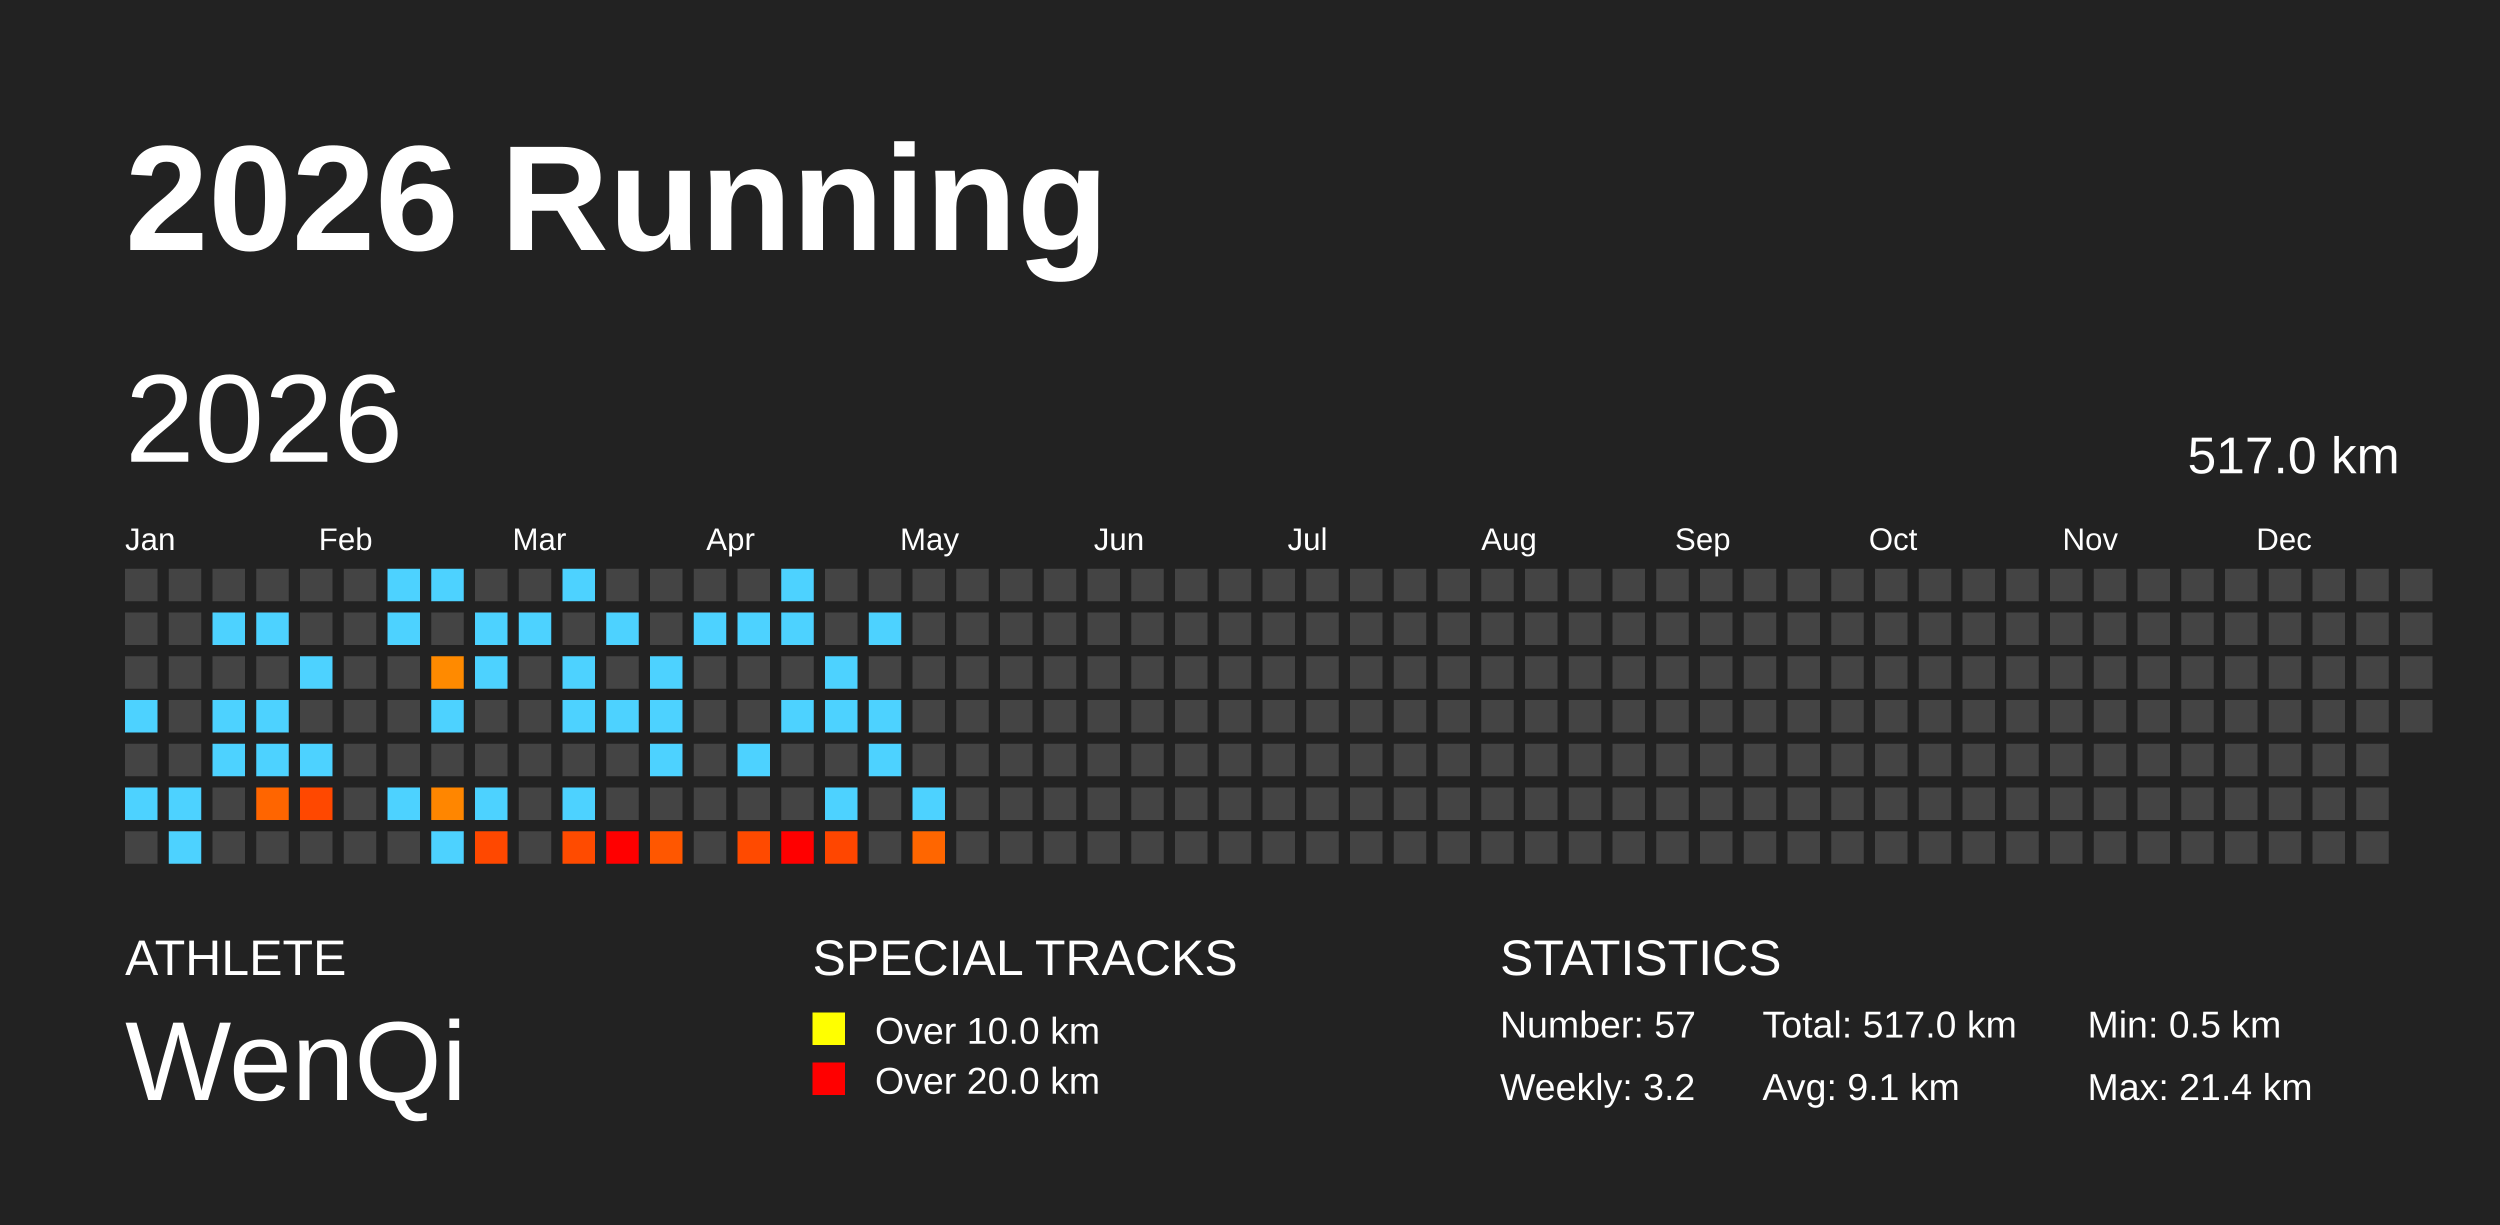
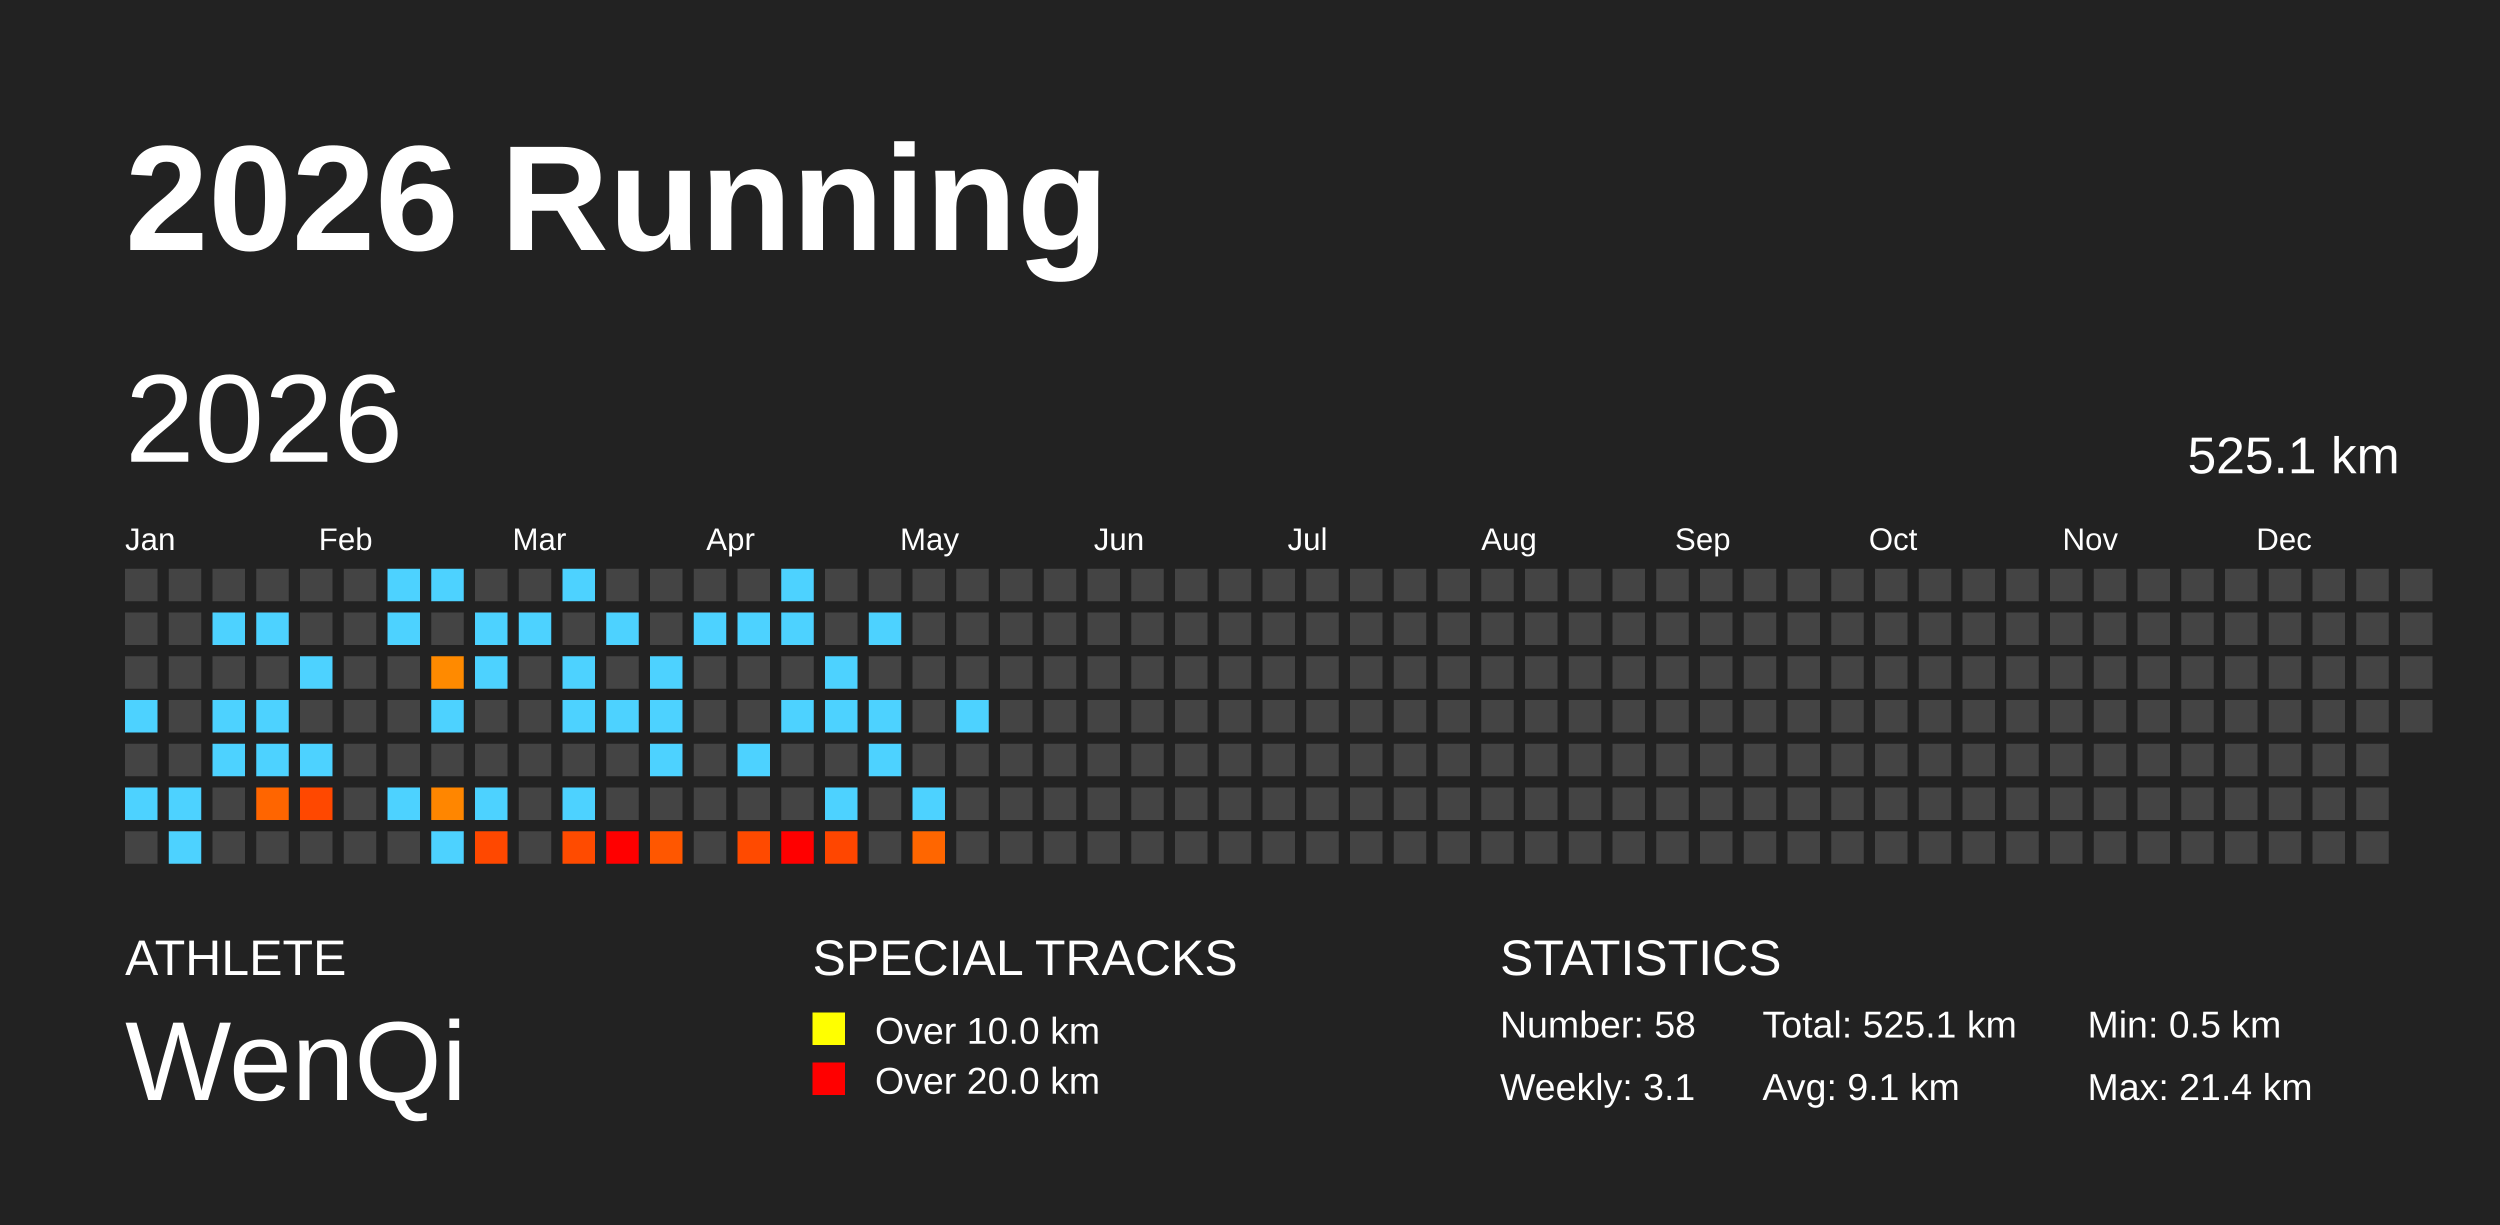
<svg xmlns="http://www.w3.org/2000/svg" baseProfile="full" height="98mm" version="1.1" viewBox="0,0,200,98" width="200mm">
  <defs />
  <rect fill="#222222" height="98" width="200" x="0" y="0" />
  <text fill="#FFFFFF" style="font-size:12px; font-family:Arial; font-weight:bold;" x="10" y="20">2026 Running</text>
  <text fill="#FFFFFF" style="font-size:4px; font-family:Arial" x="10" y="78">ATHLETE</text>
  <text fill="#FFFFFF" style="font-size:9px; font-family:Arial" x="10" y="88">WenQi</text>
  <text fill="#FFFFFF" style="font-size:4px; font-family:Arial" x="65" y="78">SPECIAL TRACKS</text>
  <rect fill="yellow" height="2.6" width="2.6" x="65" y="81" />
  <text fill="#FFFFFF" style="font-size:3px; font-family:Arial" x="70" y="83.5">Over 10.0 km</text>
  <rect fill="red" height="2.6" width="2.6" x="65" y="85" />
  <text fill="#FFFFFF" style="font-size:3px; font-family:Arial" x="70" y="87.5">Over 20.0 km</text>
  <text fill="#FFFFFF" style="font-size:4px; font-family:Arial" x="120" y="78">STATISTICS</text>
-   <text fill="#FFFFFF" style="font-size:3px; font-family:Arial" x="120" y="83">Number: 57</text>
-   <text fill="#FFFFFF" style="font-size:3px; font-family:Arial" x="120" y="88">Weekly: 3.2</text>
-   <text fill="#FFFFFF" style="font-size:3px; font-family:Arial" x="141" y="83">Total: 517.0 km</text>
+   <text fill="#FFFFFF" style="font-size:3px; font-family:Arial" x="120" y="83">Number: 58</text>
+   <text fill="#FFFFFF" style="font-size:3px; font-family:Arial" x="120" y="88">Weekly: 3.1</text>
+   <text fill="#FFFFFF" style="font-size:3px; font-family:Arial" x="141" y="83">Total: 525.1 km</text>
  <text fill="#FFFFFF" style="font-size:3px; font-family:Arial" x="141" y="88">Avg: 9.1 km</text>
  <text fill="#FFFFFF" style="font-size:3px; font-family:Arial" x="167" y="83">Min: 0.5 km</text>
  <text fill="#FFFFFF" style="font-size:3px; font-family:Arial" x="167" y="88">Max: 21.4 km</text>
  <text dominant-baseline="hanging" fill="#FFFFFF" style="font-size:10.0px; font-family:Arial;" x="10" y="30">2026</text>
-   <text dominant-baseline="hanging" fill="#FFFFFF" style="font-size:4.125px; font-family:Arial;" x="175" y="35">517.0 km</text>
+   <text dominant-baseline="hanging" fill="#FFFFFF" style="font-size:4.125px; font-family:Arial;" x="175" y="35">525.1 km</text>
  <text fill="#FFFFFF" style="font-size:2.5px; font-family:Arial" x="10.0" y="44">Jan</text>
  <text fill="#FFFFFF" style="font-size:2.5px; font-family:Arial" x="25.5" y="44">Feb</text>
  <text fill="#FFFFFF" style="font-size:2.5px; font-family:Arial" x="41.0" y="44">Mar</text>
  <text fill="#FFFFFF" style="font-size:2.5px; font-family:Arial" x="56.5" y="44">Apr</text>
  <text fill="#FFFFFF" style="font-size:2.5px; font-family:Arial" x="72.0" y="44">May</text>
  <text fill="#FFFFFF" style="font-size:2.5px; font-family:Arial" x="87.5" y="44">Jun</text>
  <text fill="#FFFFFF" style="font-size:2.5px; font-family:Arial" x="103.0" y="44">Jul</text>
  <text fill="#FFFFFF" style="font-size:2.5px; font-family:Arial" x="118.5" y="44">Aug</text>
  <text fill="#FFFFFF" style="font-size:2.5px; font-family:Arial" x="134.0" y="44">Sep</text>
  <text fill="#FFFFFF" style="font-size:2.5px; font-family:Arial" x="149.5" y="44">Oct</text>
  <text fill="#FFFFFF" style="font-size:2.5px; font-family:Arial" x="165.0" y="44">Nov</text>
  <text fill="#FFFFFF" style="font-size:2.5px; font-family:Arial" x="180.5" y="44">Dec</text>
  <rect fill="#444444" height="2.6" width="2.6" x="10.0" y="45.5" />
  <rect fill="#444444" height="2.6" width="2.6" x="10.0" y="49.0" />
  <rect fill="#444444" height="2.6" width="2.6" x="10.0" y="52.5" />
  <rect fill="#4dd2ff" height="2.6" width="2.6" x="10.0" y="56.0" />
  <rect fill="#444444" height="2.6" width="2.6" x="10.0" y="59.5" />
  <rect fill="#4dd2ff" height="2.6" width="2.6" x="10.0" y="63.0" />
  <rect fill="#444444" height="2.6" width="2.6" x="10.0" y="66.5" />
  <rect fill="#444444" height="2.6" width="2.6" x="13.5" y="45.5" />
  <rect fill="#444444" height="2.6" width="2.6" x="13.5" y="49.0" />
  <rect fill="#444444" height="2.6" width="2.6" x="13.5" y="52.5" />
  <rect fill="#444444" height="2.6" width="2.6" x="13.5" y="56.0" />
  <rect fill="#444444" height="2.6" width="2.6" x="13.5" y="59.5" />
  <rect fill="#4dd2ff" height="2.6" width="2.6" x="13.5" y="63.0" />
  <rect fill="#4dd2ff" height="2.6" width="2.6" x="13.5" y="66.5" />
  <rect fill="#444444" height="2.6" width="2.6" x="17.0" y="45.5" />
  <rect fill="#4dd2ff" height="2.6" width="2.6" x="17.0" y="49.0" />
  <rect fill="#444444" height="2.6" width="2.6" x="17.0" y="52.5" />
  <rect fill="#4dd2ff" height="2.6" width="2.6" x="17.0" y="56.0" />
  <rect fill="#4dd2ff" height="2.6" width="2.6" x="17.0" y="59.5" />
  <rect fill="#444444" height="2.6" width="2.6" x="17.0" y="63.0" />
  <rect fill="#444444" height="2.6" width="2.6" x="17.0" y="66.5" />
  <rect fill="#444444" height="2.6" width="2.6" x="20.5" y="45.5" />
  <rect fill="#4dd2ff" height="2.6" width="2.6" x="20.5" y="49.0" />
  <rect fill="#444444" height="2.6" width="2.6" x="20.5" y="52.5" />
  <rect fill="#4dd2ff" height="2.6" width="2.6" x="20.5" y="56.0" />
  <rect fill="#4dd2ff" height="2.6" width="2.6" x="20.5" y="59.5" />
  <rect fill="#ff6500" height="2.6" width="2.6" x="20.5" y="63.0" />
  <rect fill="#444444" height="2.6" width="2.6" x="20.5" y="66.5" />
  <rect fill="#444444" height="2.6" width="2.6" x="24.0" y="45.5" />
  <rect fill="#444444" height="2.6" width="2.6" x="24.0" y="49.0" />
  <rect fill="#4dd2ff" height="2.6" width="2.6" x="24.0" y="52.5" />
  <rect fill="#444444" height="2.6" width="2.6" x="24.0" y="56.0" />
  <rect fill="#4dd2ff" height="2.6" width="2.6" x="24.0" y="59.5" />
  <rect fill="#ff4800" height="2.6" width="2.6" x="24.0" y="63.0" />
  <rect fill="#444444" height="2.6" width="2.6" x="24.0" y="66.5" />
  <rect fill="#444444" height="2.6" width="2.6" x="27.5" y="45.5" />
  <rect fill="#444444" height="2.6" width="2.6" x="27.5" y="49.0" />
  <rect fill="#444444" height="2.6" width="2.6" x="27.5" y="52.5" />
  <rect fill="#444444" height="2.6" width="2.6" x="27.5" y="56.0" />
  <rect fill="#444444" height="2.6" width="2.6" x="27.5" y="59.5" />
  <rect fill="#444444" height="2.6" width="2.6" x="27.5" y="63.0" />
  <rect fill="#444444" height="2.6" width="2.6" x="27.5" y="66.5" />
  <rect fill="#4dd2ff" height="2.6" width="2.6" x="31.0" y="45.5" />
  <rect fill="#4dd2ff" height="2.6" width="2.6" x="31.0" y="49.0" />
  <rect fill="#444444" height="2.6" width="2.6" x="31.0" y="52.5" />
  <rect fill="#444444" height="2.6" width="2.6" x="31.0" y="56.0" />
  <rect fill="#444444" height="2.6" width="2.6" x="31.0" y="59.5" />
  <rect fill="#4dd2ff" height="2.6" width="2.6" x="31.0" y="63.0" />
  <rect fill="#444444" height="2.6" width="2.6" x="31.0" y="66.5" />
  <rect fill="#4dd2ff" height="2.6" width="2.6" x="34.5" y="45.5" />
  <rect fill="#444444" height="2.6" width="2.6" x="34.5" y="49.0" />
  <rect fill="#ff8a00" height="2.6" width="2.6" x="34.5" y="52.5" />
  <rect fill="#4dd2ff" height="2.6" width="2.6" x="34.5" y="56.0" />
  <rect fill="#444444" height="2.6" width="2.6" x="34.5" y="59.5" />
  <rect fill="#ff8600" height="2.6" width="2.6" x="34.5" y="63.0" />
  <rect fill="#4dd2ff" height="2.6" width="2.6" x="34.5" y="66.5" />
  <rect fill="#444444" height="2.6" width="2.6" x="38.0" y="45.5" />
  <rect fill="#4dd2ff" height="2.6" width="2.6" x="38.0" y="49.0" />
  <rect fill="#4dd2ff" height="2.6" width="2.6" x="38.0" y="52.5" />
  <rect fill="#444444" height="2.6" width="2.6" x="38.0" y="56.0" />
  <rect fill="#444444" height="2.6" width="2.6" x="38.0" y="59.5" />
  <rect fill="#4dd2ff" height="2.6" width="2.6" x="38.0" y="63.0" />
  <rect fill="#ff4800" height="2.6" width="2.6" x="38.0" y="66.5" />
  <rect fill="#444444" height="2.6" width="2.6" x="41.5" y="45.5" />
  <rect fill="#4dd2ff" height="2.6" width="2.6" x="41.5" y="49.0" />
  <rect fill="#444444" height="2.6" width="2.6" x="41.5" y="52.5" />
  <rect fill="#444444" height="2.6" width="2.6" x="41.5" y="56.0" />
  <rect fill="#444444" height="2.6" width="2.6" x="41.5" y="59.5" />
  <rect fill="#444444" height="2.6" width="2.6" x="41.5" y="63.0" />
  <rect fill="#444444" height="2.6" width="2.6" x="41.5" y="66.5" />
  <rect fill="#4dd2ff" height="2.6" width="2.6" x="45.0" y="45.5" />
  <rect fill="#444444" height="2.6" width="2.6" x="45.0" y="49.0" />
  <rect fill="#4dd2ff" height="2.6" width="2.6" x="45.0" y="52.5" />
  <rect fill="#4dd2ff" height="2.6" width="2.6" x="45.0" y="56.0" />
  <rect fill="#444444" height="2.6" width="2.6" x="45.0" y="59.5" />
  <rect fill="#4dd2ff" height="2.6" width="2.6" x="45.0" y="63.0" />
  <rect fill="#ff4b00" height="2.6" width="2.6" x="45.0" y="66.5" />
  <rect fill="#444444" height="2.6" width="2.6" x="48.5" y="45.5" />
  <rect fill="#4dd2ff" height="2.6" width="2.6" x="48.5" y="49.0" />
  <rect fill="#444444" height="2.6" width="2.6" x="48.5" y="52.5" />
  <rect fill="#4dd2ff" height="2.6" width="2.6" x="48.5" y="56.0" />
  <rect fill="#444444" height="2.6" width="2.6" x="48.5" y="59.5" />
  <rect fill="#444444" height="2.6" width="2.6" x="48.5" y="63.0" />
  <rect fill="red" height="2.6" width="2.6" x="48.5" y="66.5" />
  <rect fill="#444444" height="2.6" width="2.6" x="52.0" y="45.5" />
  <rect fill="#444444" height="2.6" width="2.6" x="52.0" y="49.0" />
  <rect fill="#4dd2ff" height="2.6" width="2.6" x="52.0" y="52.5" />
  <rect fill="#4dd2ff" height="2.6" width="2.6" x="52.0" y="56.0" />
  <rect fill="#4dd2ff" height="2.6" width="2.6" x="52.0" y="59.5" />
  <rect fill="#444444" height="2.6" width="2.6" x="52.0" y="63.0" />
  <rect fill="#ff5700" height="2.6" width="2.6" x="52.0" y="66.5" />
  <rect fill="#444444" height="2.6" width="2.6" x="55.5" y="45.5" />
  <rect fill="#4dd2ff" height="2.6" width="2.6" x="55.5" y="49.0" />
  <rect fill="#444444" height="2.6" width="2.6" x="55.5" y="52.5" />
  <rect fill="#444444" height="2.6" width="2.6" x="55.5" y="56.0" />
  <rect fill="#444444" height="2.6" width="2.6" x="55.5" y="59.5" />
  <rect fill="#444444" height="2.6" width="2.6" x="55.5" y="63.0" />
  <rect fill="#444444" height="2.6" width="2.6" x="55.5" y="66.5" />
  <rect fill="#444444" height="2.6" width="2.6" x="59.0" y="45.5" />
  <rect fill="#4dd2ff" height="2.6" width="2.6" x="59.0" y="49.0" />
  <rect fill="#444444" height="2.6" width="2.6" x="59.0" y="52.5" />
  <rect fill="#444444" height="2.6" width="2.6" x="59.0" y="56.0" />
  <rect fill="#4dd2ff" height="2.6" width="2.6" x="59.0" y="59.5" />
  <rect fill="#444444" height="2.6" width="2.6" x="59.0" y="63.0" />
  <rect fill="#ff4a00" height="2.6" width="2.6" x="59.0" y="66.5" />
  <rect fill="#4dd2ff" height="2.6" width="2.6" x="62.5" y="45.5" />
  <rect fill="#4dd2ff" height="2.6" width="2.6" x="62.5" y="49.0" />
  <rect fill="#444444" height="2.6" width="2.6" x="62.5" y="52.5" />
  <rect fill="#4dd2ff" height="2.6" width="2.6" x="62.5" y="56.0" />
  <rect fill="#444444" height="2.6" width="2.6" x="62.5" y="59.5" />
  <rect fill="#444444" height="2.6" width="2.6" x="62.5" y="63.0" />
  <rect fill="red" height="2.6" width="2.6" x="62.5" y="66.5" />
  <rect fill="#444444" height="2.6" width="2.6" x="66.0" y="45.5" />
  <rect fill="#444444" height="2.6" width="2.6" x="66.0" y="49.0" />
  <rect fill="#4dd2ff" height="2.6" width="2.6" x="66.0" y="52.5" />
  <rect fill="#4dd2ff" height="2.6" width="2.6" x="66.0" y="56.0" />
  <rect fill="#444444" height="2.6" width="2.6" x="66.0" y="59.5" />
  <rect fill="#4dd2ff" height="2.6" width="2.6" x="66.0" y="63.0" />
  <rect fill="#ff4600" height="2.6" width="2.6" x="66.0" y="66.5" />
  <rect fill="#444444" height="2.6" width="2.6" x="69.5" y="45.5" />
  <rect fill="#4dd2ff" height="2.6" width="2.6" x="69.5" y="49.0" />
  <rect fill="#444444" height="2.6" width="2.6" x="69.5" y="52.5" />
  <rect fill="#4dd2ff" height="2.6" width="2.6" x="69.5" y="56.0" />
  <rect fill="#4dd2ff" height="2.6" width="2.6" x="69.5" y="59.5" />
  <rect fill="#444444" height="2.6" width="2.6" x="69.5" y="63.0" />
  <rect fill="#444444" height="2.6" width="2.6" x="69.5" y="66.5" />
  <rect fill="#444444" height="2.6" width="2.6" x="73.0" y="45.5" />
  <rect fill="#444444" height="2.6" width="2.6" x="73.0" y="49.0" />
  <rect fill="#444444" height="2.6" width="2.6" x="73.0" y="52.5" />
  <rect fill="#444444" height="2.6" width="2.6" x="73.0" y="56.0" />
  <rect fill="#444444" height="2.6" width="2.6" x="73.0" y="59.5" />
  <rect fill="#4dd2ff" height="2.6" width="2.6" x="73.0" y="63.0" />
  <rect fill="#ff6600" height="2.6" width="2.6" x="73.0" y="66.5" />
  <rect fill="#444444" height="2.6" width="2.6" x="76.5" y="45.5" />
  <rect fill="#444444" height="2.6" width="2.6" x="76.5" y="49.0" />
  <rect fill="#444444" height="2.6" width="2.6" x="76.5" y="52.5" />
-   <rect fill="#444444" height="2.6" width="2.6" x="76.5" y="56.0" />
+   <rect fill="#4dd2ff" height="2.6" width="2.6" x="76.5" y="56.0" />
  <rect fill="#444444" height="2.6" width="2.6" x="76.5" y="59.5" />
  <rect fill="#444444" height="2.6" width="2.6" x="76.5" y="63.0" />
  <rect fill="#444444" height="2.6" width="2.6" x="76.5" y="66.5" />
  <rect fill="#444444" height="2.6" width="2.6" x="80.0" y="45.5" />
  <rect fill="#444444" height="2.6" width="2.6" x="80.0" y="49.0" />
  <rect fill="#444444" height="2.6" width="2.6" x="80.0" y="52.5" />
  <rect fill="#444444" height="2.6" width="2.6" x="80.0" y="56.0" />
  <rect fill="#444444" height="2.6" width="2.6" x="80.0" y="59.5" />
  <rect fill="#444444" height="2.6" width="2.6" x="80.0" y="63.0" />
  <rect fill="#444444" height="2.6" width="2.6" x="80.0" y="66.5" />
  <rect fill="#444444" height="2.6" width="2.6" x="83.5" y="45.5" />
  <rect fill="#444444" height="2.6" width="2.6" x="83.5" y="49.0" />
  <rect fill="#444444" height="2.6" width="2.6" x="83.5" y="52.5" />
  <rect fill="#444444" height="2.6" width="2.6" x="83.5" y="56.0" />
  <rect fill="#444444" height="2.6" width="2.6" x="83.5" y="59.5" />
  <rect fill="#444444" height="2.6" width="2.6" x="83.5" y="63.0" />
  <rect fill="#444444" height="2.6" width="2.6" x="83.5" y="66.5" />
  <rect fill="#444444" height="2.6" width="2.6" x="87.0" y="45.5" />
  <rect fill="#444444" height="2.6" width="2.6" x="87.0" y="49.0" />
  <rect fill="#444444" height="2.6" width="2.6" x="87.0" y="52.5" />
  <rect fill="#444444" height="2.6" width="2.6" x="87.0" y="56.0" />
  <rect fill="#444444" height="2.6" width="2.6" x="87.0" y="59.5" />
  <rect fill="#444444" height="2.6" width="2.6" x="87.0" y="63.0" />
  <rect fill="#444444" height="2.6" width="2.6" x="87.0" y="66.5" />
  <rect fill="#444444" height="2.6" width="2.6" x="90.5" y="45.5" />
  <rect fill="#444444" height="2.6" width="2.6" x="90.5" y="49.0" />
  <rect fill="#444444" height="2.6" width="2.6" x="90.5" y="52.5" />
  <rect fill="#444444" height="2.6" width="2.6" x="90.5" y="56.0" />
  <rect fill="#444444" height="2.6" width="2.6" x="90.5" y="59.5" />
  <rect fill="#444444" height="2.6" width="2.6" x="90.5" y="63.0" />
  <rect fill="#444444" height="2.6" width="2.6" x="90.5" y="66.5" />
  <rect fill="#444444" height="2.6" width="2.6" x="94.0" y="45.5" />
  <rect fill="#444444" height="2.6" width="2.6" x="94.0" y="49.0" />
  <rect fill="#444444" height="2.6" width="2.6" x="94.0" y="52.5" />
  <rect fill="#444444" height="2.6" width="2.6" x="94.0" y="56.0" />
  <rect fill="#444444" height="2.6" width="2.6" x="94.0" y="59.5" />
  <rect fill="#444444" height="2.6" width="2.6" x="94.0" y="63.0" />
  <rect fill="#444444" height="2.6" width="2.6" x="94.0" y="66.5" />
  <rect fill="#444444" height="2.6" width="2.6" x="97.5" y="45.5" />
  <rect fill="#444444" height="2.6" width="2.6" x="97.5" y="49.0" />
  <rect fill="#444444" height="2.6" width="2.6" x="97.5" y="52.5" />
  <rect fill="#444444" height="2.6" width="2.6" x="97.5" y="56.0" />
  <rect fill="#444444" height="2.6" width="2.6" x="97.5" y="59.5" />
  <rect fill="#444444" height="2.6" width="2.6" x="97.5" y="63.0" />
  <rect fill="#444444" height="2.6" width="2.6" x="97.5" y="66.5" />
  <rect fill="#444444" height="2.6" width="2.6" x="101.0" y="45.5" />
  <rect fill="#444444" height="2.6" width="2.6" x="101.0" y="49.0" />
  <rect fill="#444444" height="2.6" width="2.6" x="101.0" y="52.5" />
  <rect fill="#444444" height="2.6" width="2.6" x="101.0" y="56.0" />
  <rect fill="#444444" height="2.6" width="2.6" x="101.0" y="59.5" />
  <rect fill="#444444" height="2.6" width="2.6" x="101.0" y="63.0" />
  <rect fill="#444444" height="2.6" width="2.6" x="101.0" y="66.5" />
  <rect fill="#444444" height="2.6" width="2.6" x="104.5" y="45.5" />
  <rect fill="#444444" height="2.6" width="2.6" x="104.5" y="49.0" />
  <rect fill="#444444" height="2.6" width="2.6" x="104.5" y="52.5" />
  <rect fill="#444444" height="2.6" width="2.6" x="104.5" y="56.0" />
  <rect fill="#444444" height="2.6" width="2.6" x="104.5" y="59.5" />
  <rect fill="#444444" height="2.6" width="2.6" x="104.5" y="63.0" />
  <rect fill="#444444" height="2.6" width="2.6" x="104.5" y="66.5" />
  <rect fill="#444444" height="2.6" width="2.6" x="108.0" y="45.5" />
  <rect fill="#444444" height="2.6" width="2.6" x="108.0" y="49.0" />
  <rect fill="#444444" height="2.6" width="2.6" x="108.0" y="52.5" />
  <rect fill="#444444" height="2.6" width="2.6" x="108.0" y="56.0" />
  <rect fill="#444444" height="2.6" width="2.6" x="108.0" y="59.5" />
  <rect fill="#444444" height="2.6" width="2.6" x="108.0" y="63.0" />
  <rect fill="#444444" height="2.6" width="2.6" x="108.0" y="66.5" />
  <rect fill="#444444" height="2.6" width="2.6" x="111.5" y="45.5" />
  <rect fill="#444444" height="2.6" width="2.6" x="111.5" y="49.0" />
  <rect fill="#444444" height="2.6" width="2.6" x="111.5" y="52.5" />
  <rect fill="#444444" height="2.6" width="2.6" x="111.5" y="56.0" />
  <rect fill="#444444" height="2.6" width="2.6" x="111.5" y="59.5" />
  <rect fill="#444444" height="2.6" width="2.6" x="111.5" y="63.0" />
  <rect fill="#444444" height="2.6" width="2.6" x="111.5" y="66.5" />
  <rect fill="#444444" height="2.6" width="2.6" x="115.0" y="45.5" />
  <rect fill="#444444" height="2.6" width="2.6" x="115.0" y="49.0" />
  <rect fill="#444444" height="2.6" width="2.6" x="115.0" y="52.5" />
  <rect fill="#444444" height="2.6" width="2.6" x="115.0" y="56.0" />
  <rect fill="#444444" height="2.6" width="2.6" x="115.0" y="59.5" />
  <rect fill="#444444" height="2.6" width="2.6" x="115.0" y="63.0" />
  <rect fill="#444444" height="2.6" width="2.6" x="115.0" y="66.5" />
  <rect fill="#444444" height="2.6" width="2.6" x="118.5" y="45.5" />
  <rect fill="#444444" height="2.6" width="2.6" x="118.5" y="49.0" />
  <rect fill="#444444" height="2.6" width="2.6" x="118.5" y="52.5" />
  <rect fill="#444444" height="2.6" width="2.6" x="118.5" y="56.0" />
  <rect fill="#444444" height="2.6" width="2.6" x="118.5" y="59.5" />
  <rect fill="#444444" height="2.6" width="2.6" x="118.5" y="63.0" />
  <rect fill="#444444" height="2.6" width="2.6" x="118.5" y="66.5" />
  <rect fill="#444444" height="2.6" width="2.6" x="122.0" y="45.5" />
  <rect fill="#444444" height="2.6" width="2.6" x="122.0" y="49.0" />
  <rect fill="#444444" height="2.6" width="2.6" x="122.0" y="52.5" />
  <rect fill="#444444" height="2.6" width="2.6" x="122.0" y="56.0" />
  <rect fill="#444444" height="2.6" width="2.6" x="122.0" y="59.5" />
  <rect fill="#444444" height="2.6" width="2.6" x="122.0" y="63.0" />
  <rect fill="#444444" height="2.6" width="2.6" x="122.0" y="66.5" />
  <rect fill="#444444" height="2.6" width="2.6" x="125.5" y="45.5" />
  <rect fill="#444444" height="2.6" width="2.6" x="125.5" y="49.0" />
  <rect fill="#444444" height="2.6" width="2.6" x="125.5" y="52.5" />
  <rect fill="#444444" height="2.6" width="2.6" x="125.5" y="56.0" />
  <rect fill="#444444" height="2.6" width="2.6" x="125.5" y="59.5" />
  <rect fill="#444444" height="2.6" width="2.6" x="125.5" y="63.0" />
  <rect fill="#444444" height="2.6" width="2.6" x="125.5" y="66.5" />
  <rect fill="#444444" height="2.6" width="2.6" x="129.0" y="45.5" />
  <rect fill="#444444" height="2.6" width="2.6" x="129.0" y="49.0" />
  <rect fill="#444444" height="2.6" width="2.6" x="129.0" y="52.5" />
  <rect fill="#444444" height="2.6" width="2.6" x="129.0" y="56.0" />
  <rect fill="#444444" height="2.6" width="2.6" x="129.0" y="59.5" />
  <rect fill="#444444" height="2.6" width="2.6" x="129.0" y="63.0" />
  <rect fill="#444444" height="2.6" width="2.6" x="129.0" y="66.5" />
  <rect fill="#444444" height="2.6" width="2.6" x="132.5" y="45.5" />
  <rect fill="#444444" height="2.6" width="2.6" x="132.5" y="49.0" />
  <rect fill="#444444" height="2.6" width="2.6" x="132.5" y="52.5" />
  <rect fill="#444444" height="2.6" width="2.6" x="132.5" y="56.0" />
  <rect fill="#444444" height="2.6" width="2.6" x="132.5" y="59.5" />
  <rect fill="#444444" height="2.6" width="2.6" x="132.5" y="63.0" />
  <rect fill="#444444" height="2.6" width="2.6" x="132.5" y="66.5" />
  <rect fill="#444444" height="2.6" width="2.6" x="136.0" y="45.5" />
  <rect fill="#444444" height="2.6" width="2.6" x="136.0" y="49.0" />
  <rect fill="#444444" height="2.6" width="2.6" x="136.0" y="52.5" />
  <rect fill="#444444" height="2.6" width="2.6" x="136.0" y="56.0" />
  <rect fill="#444444" height="2.6" width="2.6" x="136.0" y="59.5" />
  <rect fill="#444444" height="2.6" width="2.6" x="136.0" y="63.0" />
  <rect fill="#444444" height="2.6" width="2.6" x="136.0" y="66.5" />
  <rect fill="#444444" height="2.6" width="2.6" x="139.5" y="45.5" />
  <rect fill="#444444" height="2.6" width="2.6" x="139.5" y="49.0" />
  <rect fill="#444444" height="2.6" width="2.6" x="139.5" y="52.5" />
  <rect fill="#444444" height="2.6" width="2.6" x="139.5" y="56.0" />
  <rect fill="#444444" height="2.6" width="2.6" x="139.5" y="59.5" />
  <rect fill="#444444" height="2.6" width="2.6" x="139.5" y="63.0" />
  <rect fill="#444444" height="2.6" width="2.6" x="139.5" y="66.5" />
  <rect fill="#444444" height="2.6" width="2.6" x="143.0" y="45.5" />
  <rect fill="#444444" height="2.6" width="2.6" x="143.0" y="49.0" />
  <rect fill="#444444" height="2.6" width="2.6" x="143.0" y="52.5" />
  <rect fill="#444444" height="2.6" width="2.6" x="143.0" y="56.0" />
  <rect fill="#444444" height="2.6" width="2.6" x="143.0" y="59.5" />
  <rect fill="#444444" height="2.6" width="2.6" x="143.0" y="63.0" />
  <rect fill="#444444" height="2.6" width="2.6" x="143.0" y="66.5" />
  <rect fill="#444444" height="2.6" width="2.6" x="146.5" y="45.5" />
  <rect fill="#444444" height="2.6" width="2.6" x="146.5" y="49.0" />
  <rect fill="#444444" height="2.6" width="2.6" x="146.5" y="52.5" />
  <rect fill="#444444" height="2.6" width="2.6" x="146.5" y="56.0" />
  <rect fill="#444444" height="2.6" width="2.6" x="146.5" y="59.5" />
  <rect fill="#444444" height="2.6" width="2.6" x="146.5" y="63.0" />
  <rect fill="#444444" height="2.6" width="2.6" x="146.5" y="66.5" />
  <rect fill="#444444" height="2.6" width="2.6" x="150.0" y="45.5" />
  <rect fill="#444444" height="2.6" width="2.6" x="150.0" y="49.0" />
  <rect fill="#444444" height="2.6" width="2.6" x="150.0" y="52.5" />
  <rect fill="#444444" height="2.6" width="2.6" x="150.0" y="56.0" />
  <rect fill="#444444" height="2.6" width="2.6" x="150.0" y="59.5" />
  <rect fill="#444444" height="2.6" width="2.6" x="150.0" y="63.0" />
  <rect fill="#444444" height="2.6" width="2.6" x="150.0" y="66.5" />
  <rect fill="#444444" height="2.6" width="2.6" x="153.5" y="45.5" />
  <rect fill="#444444" height="2.6" width="2.6" x="153.5" y="49.0" />
  <rect fill="#444444" height="2.6" width="2.6" x="153.5" y="52.5" />
  <rect fill="#444444" height="2.6" width="2.6" x="153.5" y="56.0" />
  <rect fill="#444444" height="2.6" width="2.6" x="153.5" y="59.5" />
  <rect fill="#444444" height="2.6" width="2.6" x="153.5" y="63.0" />
  <rect fill="#444444" height="2.6" width="2.6" x="153.5" y="66.5" />
  <rect fill="#444444" height="2.6" width="2.6" x="157.0" y="45.5" />
  <rect fill="#444444" height="2.6" width="2.6" x="157.0" y="49.0" />
  <rect fill="#444444" height="2.6" width="2.6" x="157.0" y="52.5" />
  <rect fill="#444444" height="2.6" width="2.6" x="157.0" y="56.0" />
  <rect fill="#444444" height="2.6" width="2.6" x="157.0" y="59.5" />
  <rect fill="#444444" height="2.6" width="2.6" x="157.0" y="63.0" />
  <rect fill="#444444" height="2.6" width="2.6" x="157.0" y="66.5" />
  <rect fill="#444444" height="2.6" width="2.6" x="160.5" y="45.5" />
  <rect fill="#444444" height="2.6" width="2.6" x="160.5" y="49.0" />
  <rect fill="#444444" height="2.6" width="2.6" x="160.5" y="52.5" />
  <rect fill="#444444" height="2.6" width="2.6" x="160.5" y="56.0" />
  <rect fill="#444444" height="2.6" width="2.6" x="160.5" y="59.5" />
  <rect fill="#444444" height="2.6" width="2.6" x="160.5" y="63.0" />
  <rect fill="#444444" height="2.6" width="2.6" x="160.5" y="66.5" />
  <rect fill="#444444" height="2.6" width="2.6" x="164.0" y="45.5" />
  <rect fill="#444444" height="2.6" width="2.6" x="164.0" y="49.0" />
  <rect fill="#444444" height="2.6" width="2.6" x="164.0" y="52.5" />
  <rect fill="#444444" height="2.6" width="2.6" x="164.0" y="56.0" />
  <rect fill="#444444" height="2.6" width="2.6" x="164.0" y="59.5" />
  <rect fill="#444444" height="2.6" width="2.6" x="164.0" y="63.0" />
  <rect fill="#444444" height="2.6" width="2.6" x="164.0" y="66.5" />
  <rect fill="#444444" height="2.6" width="2.6" x="167.5" y="45.5" />
  <rect fill="#444444" height="2.6" width="2.6" x="167.5" y="49.0" />
  <rect fill="#444444" height="2.6" width="2.6" x="167.5" y="52.5" />
  <rect fill="#444444" height="2.6" width="2.6" x="167.5" y="56.0" />
  <rect fill="#444444" height="2.6" width="2.6" x="167.5" y="59.5" />
  <rect fill="#444444" height="2.6" width="2.6" x="167.5" y="63.0" />
  <rect fill="#444444" height="2.6" width="2.6" x="167.5" y="66.5" />
  <rect fill="#444444" height="2.6" width="2.6" x="171.0" y="45.5" />
  <rect fill="#444444" height="2.6" width="2.6" x="171.0" y="49.0" />
  <rect fill="#444444" height="2.6" width="2.6" x="171.0" y="52.5" />
  <rect fill="#444444" height="2.6" width="2.6" x="171.0" y="56.0" />
  <rect fill="#444444" height="2.6" width="2.6" x="171.0" y="59.5" />
  <rect fill="#444444" height="2.6" width="2.6" x="171.0" y="63.0" />
  <rect fill="#444444" height="2.6" width="2.6" x="171.0" y="66.5" />
  <rect fill="#444444" height="2.6" width="2.6" x="174.5" y="45.5" />
  <rect fill="#444444" height="2.6" width="2.6" x="174.5" y="49.0" />
  <rect fill="#444444" height="2.6" width="2.6" x="174.5" y="52.5" />
  <rect fill="#444444" height="2.6" width="2.6" x="174.5" y="56.0" />
  <rect fill="#444444" height="2.6" width="2.6" x="174.5" y="59.5" />
  <rect fill="#444444" height="2.6" width="2.6" x="174.5" y="63.0" />
  <rect fill="#444444" height="2.6" width="2.6" x="174.5" y="66.5" />
  <rect fill="#444444" height="2.6" width="2.6" x="178.0" y="45.5" />
  <rect fill="#444444" height="2.6" width="2.6" x="178.0" y="49.0" />
  <rect fill="#444444" height="2.6" width="2.6" x="178.0" y="52.5" />
  <rect fill="#444444" height="2.6" width="2.6" x="178.0" y="56.0" />
  <rect fill="#444444" height="2.6" width="2.6" x="178.0" y="59.5" />
  <rect fill="#444444" height="2.6" width="2.6" x="178.0" y="63.0" />
  <rect fill="#444444" height="2.6" width="2.6" x="178.0" y="66.5" />
  <rect fill="#444444" height="2.6" width="2.6" x="181.5" y="45.5" />
  <rect fill="#444444" height="2.6" width="2.6" x="181.5" y="49.0" />
  <rect fill="#444444" height="2.6" width="2.6" x="181.5" y="52.5" />
  <rect fill="#444444" height="2.6" width="2.6" x="181.5" y="56.0" />
  <rect fill="#444444" height="2.6" width="2.6" x="181.5" y="59.5" />
  <rect fill="#444444" height="2.6" width="2.6" x="181.5" y="63.0" />
  <rect fill="#444444" height="2.6" width="2.6" x="181.5" y="66.5" />
  <rect fill="#444444" height="2.6" width="2.6" x="185.0" y="45.5" />
  <rect fill="#444444" height="2.6" width="2.6" x="185.0" y="49.0" />
  <rect fill="#444444" height="2.6" width="2.6" x="185.0" y="52.5" />
  <rect fill="#444444" height="2.6" width="2.6" x="185.0" y="56.0" />
  <rect fill="#444444" height="2.6" width="2.6" x="185.0" y="59.5" />
  <rect fill="#444444" height="2.6" width="2.6" x="185.0" y="63.0" />
  <rect fill="#444444" height="2.6" width="2.6" x="185.0" y="66.5" />
  <rect fill="#444444" height="2.6" width="2.6" x="188.5" y="45.5" />
  <rect fill="#444444" height="2.6" width="2.6" x="188.5" y="49.0" />
  <rect fill="#444444" height="2.6" width="2.6" x="188.5" y="52.5" />
  <rect fill="#444444" height="2.6" width="2.6" x="188.5" y="56.0" />
  <rect fill="#444444" height="2.6" width="2.6" x="188.5" y="59.5" />
  <rect fill="#444444" height="2.6" width="2.6" x="188.5" y="63.0" />
  <rect fill="#444444" height="2.6" width="2.6" x="188.5" y="66.5" />
  <rect fill="#444444" height="2.6" width="2.6" x="192.0" y="45.5" />
  <rect fill="#444444" height="2.6" width="2.6" x="192.0" y="49.0" />
  <rect fill="#444444" height="2.6" width="2.6" x="192.0" y="52.5" />
  <rect fill="#444444" height="2.6" width="2.6" x="192.0" y="56.0" />
</svg>
